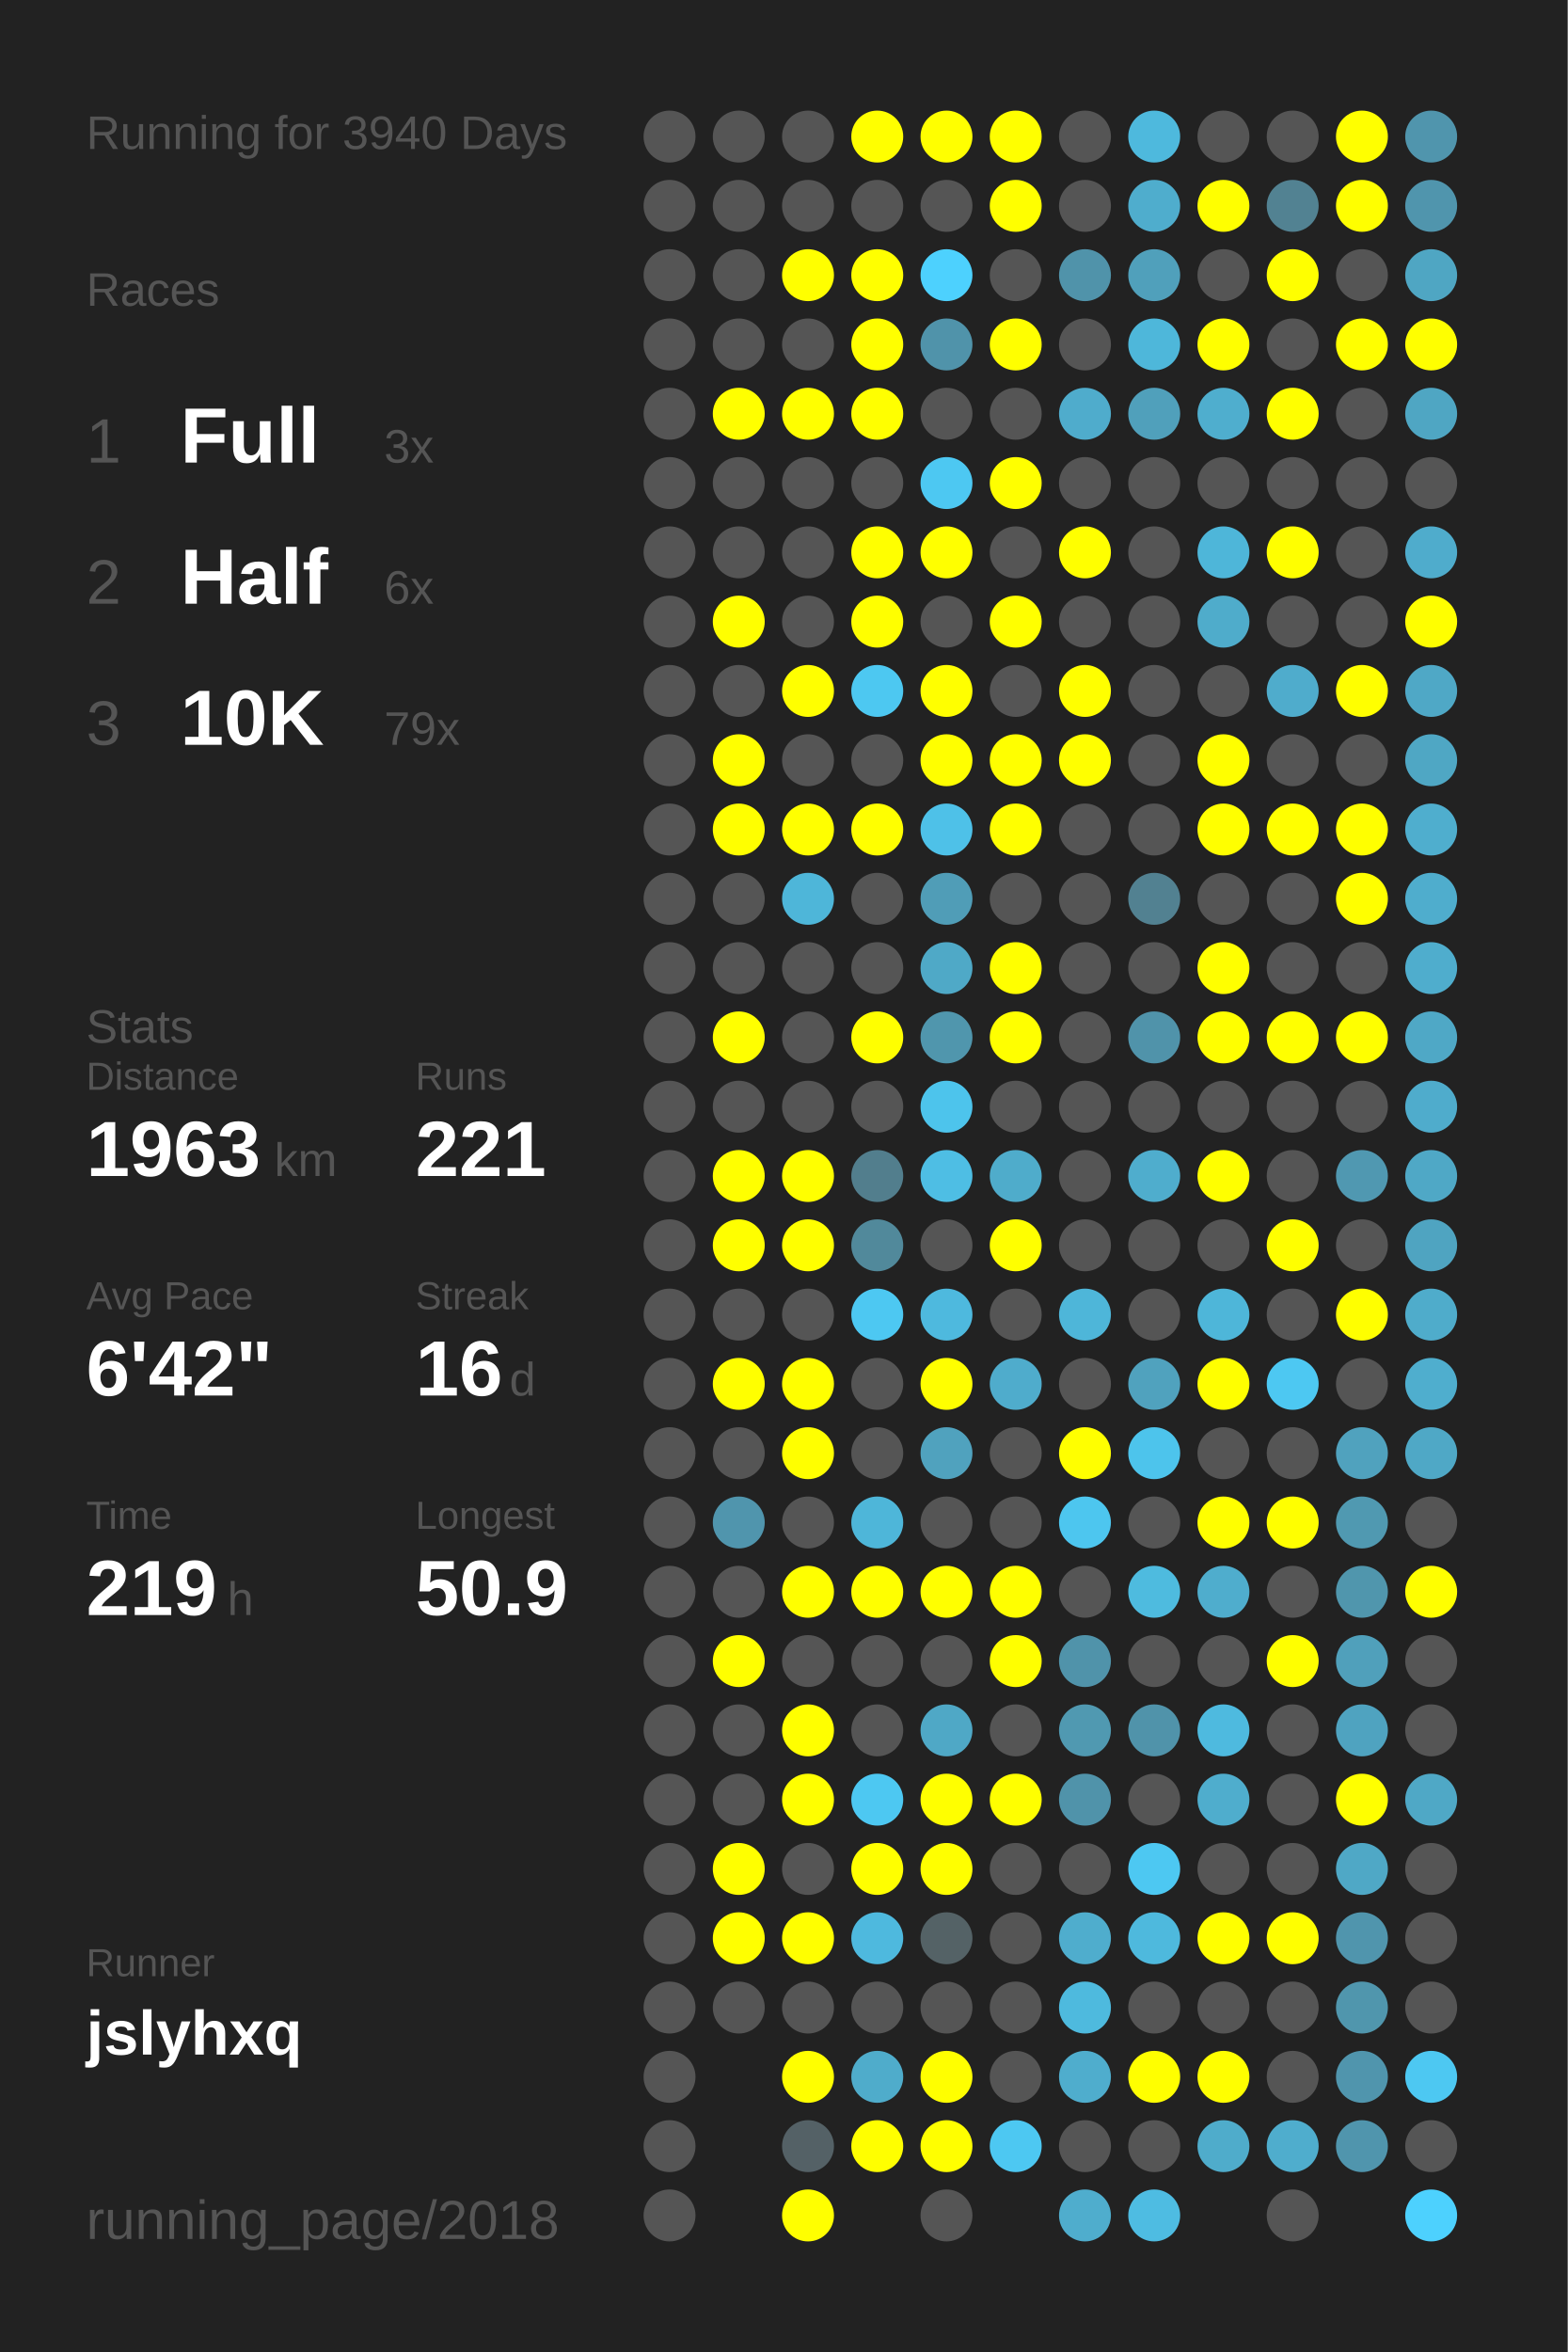
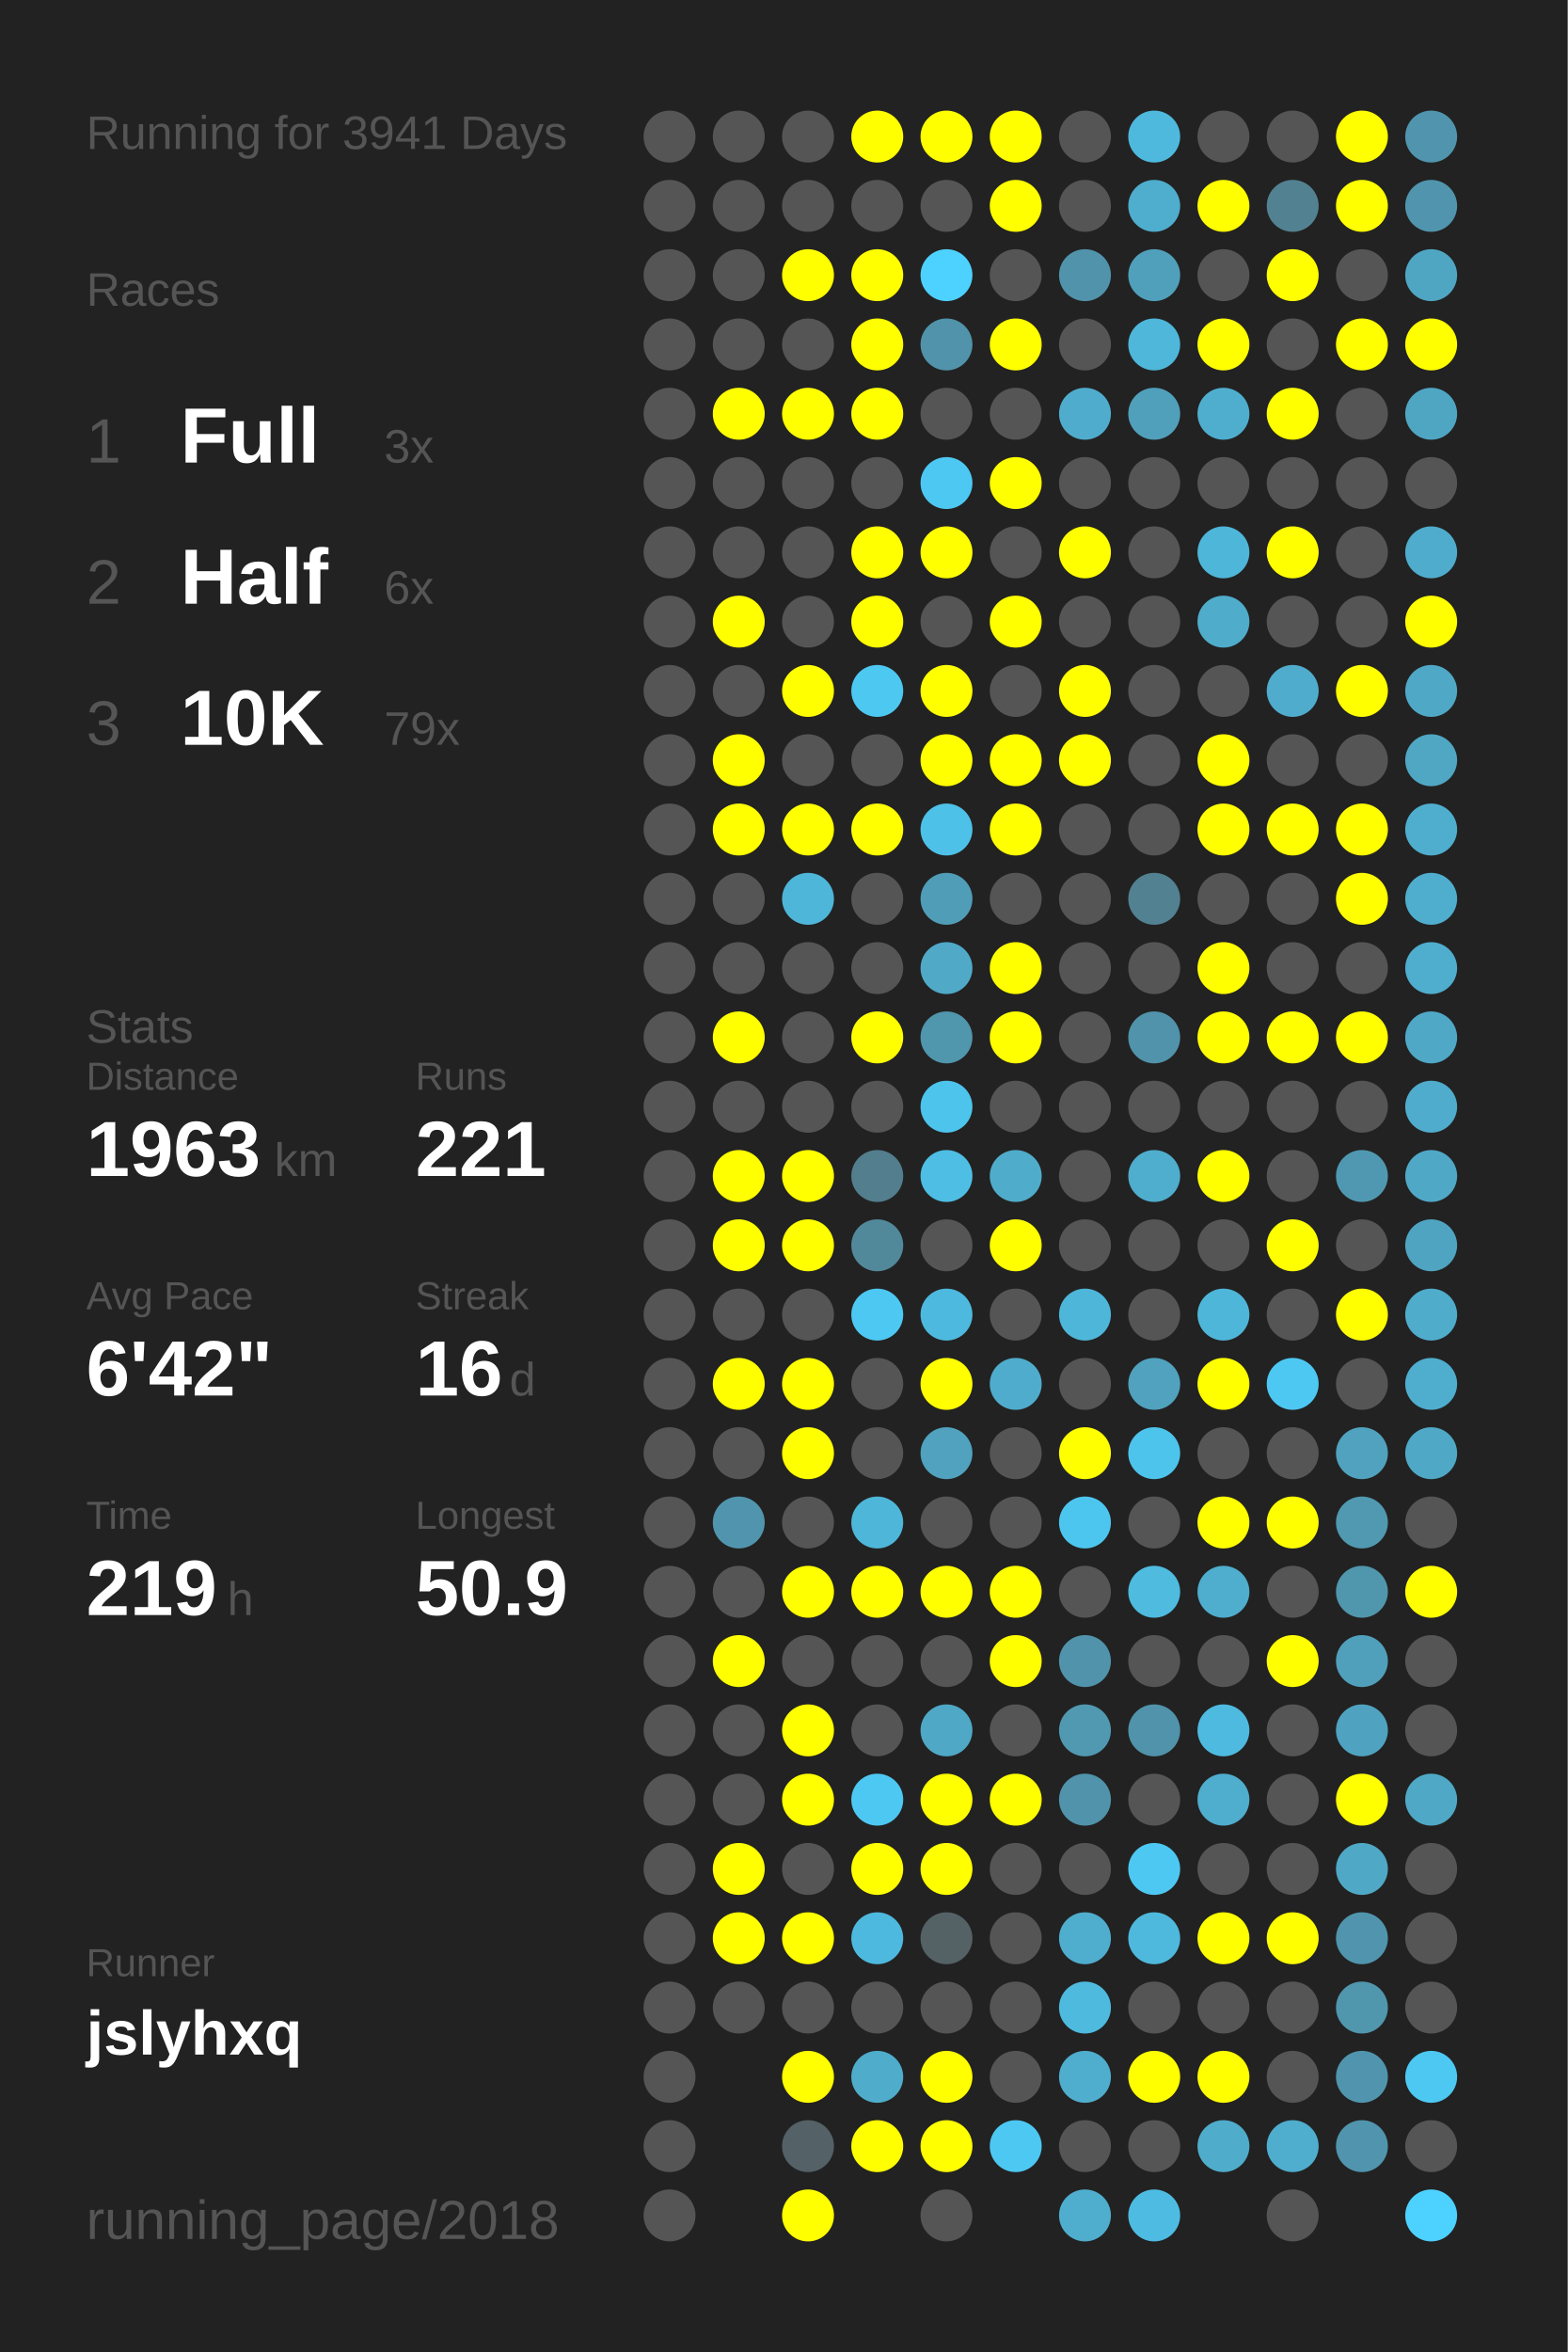
<svg xmlns="http://www.w3.org/2000/svg" baseProfile="full" height="300mm" version="1.1" viewBox="0,0,200,300" width="200mm">
  <defs />
  <rect fill="#222222" height="300" width="200" x="0" y="0" />
-   <text fill="#555555" style="font-size:6px; font-family:Arial;" x="11" y="19">Running for 3940 Days</text>
+   <text fill="#555555" style="font-size:6px; font-family:Arial;" x="11" y="19">Running for 3941 Days</text>
  <text fill="#555555" style="font-size:6px; font-family:Arial;" x="11" y="39">Races</text>
  <text fill="#555555" style="font-size:8px; font-family:Arial;" x="11" y="59">1</text>
  <text fill="#FFFFFF" style="font-size:10px; font-family:Arial; font-weight:bold;" x="23" y="59">Full</text>
  <text fill="#555555" style="font-size:6px; font-family:Arial;" x="49" y="59">3x</text>
  <text fill="#555555" style="font-size:8px; font-family:Arial;" x="11" y="77">2</text>
  <text fill="#FFFFFF" style="font-size:10px; font-family:Arial; font-weight:bold;" x="23" y="77">Half</text>
  <text fill="#555555" style="font-size:6px; font-family:Arial;" x="49" y="77">6x</text>
  <text fill="#555555" style="font-size:8px; font-family:Arial;" x="11" y="95">3</text>
  <text fill="#FFFFFF" style="font-size:10px; font-family:Arial; font-weight:bold;" x="23" y="95">10K</text>
  <text fill="#555555" style="font-size:6px; font-family:Arial;" x="49" y="95">79x</text>
  <text fill="#555555" style="font-size:6px; font-family:Arial;" x="11" y="133">Stats</text>
  <text fill="#555555" style="font-size:5px; font-family:Arial;" x="11" y="139">Distance</text>
  <text fill="#FFFFFF" style="font-size:10px; font-family:Arial; font-weight:bold;" x="11" y="150">1963</text>
  <text fill="#555555" style="font-size:6px; font-family:Arial;" x="35" y="150">km</text>
  <text fill="#555555" style="font-size:5px; font-family:Arial;" x="53" y="139">Runs</text>
  <text fill="#FFFFFF" style="font-size:10px; font-family:Arial; font-weight:bold;" x="53" y="150">221</text>
  <text fill="#555555" style="font-size:5px; font-family:Arial;" x="11" y="167">Avg Pace</text>
  <text fill="#FFFFFF" style="font-size:10px; font-family:Arial; font-weight:bold;" x="11" y="178">6'42"</text>
  <text fill="#555555" style="font-size:5px; font-family:Arial;" x="53" y="167">Streak</text>
  <text fill="#FFFFFF" style="font-size:10px; font-family:Arial; font-weight:bold;" x="53" y="178">16</text>
  <text fill="#555555" style="font-size:6px; font-family:Arial;" x="65" y="178">d</text>
  <text fill="#555555" style="font-size:5px; font-family:Arial;" x="11" y="195">Time</text>
  <text fill="#FFFFFF" style="font-size:10px; font-family:Arial; font-weight:bold;" x="11" y="206">219</text>
  <text fill="#555555" style="font-size:6px; font-family:Arial;" x="29" y="206">h</text>
  <text fill="#555555" style="font-size:5px; font-family:Arial;" x="53" y="195">Longest</text>
  <text fill="#FFFFFF" style="font-size:10px; font-family:Arial; font-weight:bold;" x="53" y="206">50.9</text>
  <text fill="#555555" style="font-size:5px; font-family:Arial;" x="11" y="252.065">Runner</text>
  <text fill="#FFFFFF" style="font-size:8px; font-family:Arial; font-weight:bold;" x="11" y="262.065">jslyhxq</text>
  <text fill="#555555" style="font-size:7px; font-family:Arial;" x="11" y="285.581">running_page/2018</text>
  <circle cx="85.417" cy="17.419" fill="#555555" r="3.312" />
  <circle cx="85.417" cy="26.258" fill="#555555" r="3.312" />
  <circle cx="85.417" cy="35.097" fill="#555555" r="3.312" />
  <circle cx="85.417" cy="43.935" fill="#555555" r="3.312" />
  <circle cx="85.417" cy="52.774" fill="#555555" r="3.312" />
  <circle cx="85.417" cy="61.613" fill="#555555" r="3.312" />
  <circle cx="85.417" cy="70.452" fill="#555555" r="3.312" />
  <circle cx="85.417" cy="79.29" fill="#555555" r="3.312" />
  <circle cx="85.417" cy="88.129" fill="#555555" r="3.312" />
  <circle cx="85.417" cy="96.968" fill="#555555" r="3.312" />
  <circle cx="85.417" cy="105.806" fill="#555555" r="3.312" />
  <circle cx="85.417" cy="114.645" fill="#555555" r="3.312" />
  <circle cx="85.417" cy="123.484" fill="#555555" r="3.312" />
  <circle cx="85.417" cy="132.323" fill="#555555" r="3.312" />
  <circle cx="85.417" cy="141.161" fill="#555555" r="3.312" />
  <circle cx="85.417" cy="150" fill="#555555" r="3.312" />
  <circle cx="85.417" cy="158.839" fill="#555555" r="3.312" />
  <circle cx="85.417" cy="167.677" fill="#555555" r="3.312" />
  <circle cx="85.417" cy="176.516" fill="#555555" r="3.312" />
  <circle cx="85.417" cy="185.355" fill="#555555" r="3.312" />
  <circle cx="85.417" cy="194.194" fill="#555555" r="3.312" />
  <circle cx="85.417" cy="203.032" fill="#555555" r="3.312" />
  <circle cx="85.417" cy="211.871" fill="#555555" r="3.312" />
  <circle cx="85.417" cy="220.71" fill="#555555" r="3.312" />
  <circle cx="85.417" cy="229.548" fill="#555555" r="3.312" />
  <circle cx="85.417" cy="238.387" fill="#555555" r="3.312" />
  <circle cx="85.417" cy="247.226" fill="#555555" r="3.312" />
  <circle cx="85.417" cy="256.065" fill="#555555" r="3.312" />
  <circle cx="85.417" cy="264.903" fill="#555555" r="3.312" />
  <circle cx="85.417" cy="273.742" fill="#555555" r="3.312" />
  <circle cx="85.417" cy="282.581" fill="#555555" r="3.312" />
  <circle cx="94.25" cy="17.419" fill="#555555" r="3.312" />
  <circle cx="94.25" cy="26.258" fill="#555555" r="3.312" />
  <circle cx="94.25" cy="35.097" fill="#555555" r="3.312" />
  <circle cx="94.25" cy="43.935" fill="#555555" r="3.312" />
  <circle cx="94.25" cy="52.774" fill="#FFFF00" r="3.312" />
  <circle cx="94.25" cy="61.613" fill="#555555" r="3.312" />
  <circle cx="94.25" cy="70.452" fill="#555555" r="3.312" />
  <circle cx="94.25" cy="79.29" fill="#FFFF00" r="3.312" />
  <circle cx="94.25" cy="88.129" fill="#555555" r="3.312" />
  <circle cx="94.25" cy="96.968" fill="#FFFF00" r="3.312" />
  <circle cx="94.25" cy="105.806" fill="#FFFF00" r="3.312" />
  <circle cx="94.25" cy="114.645" fill="#555555" r="3.312" />
  <circle cx="94.25" cy="123.484" fill="#555555" r="3.312" />
  <circle cx="94.25" cy="132.323" fill="#FFFF00" r="3.312" />
  <circle cx="94.25" cy="141.161" fill="#555555" r="3.312" />
  <circle cx="94.25" cy="150" fill="#FFFF00" r="3.312" />
  <circle cx="94.25" cy="158.839" fill="#FFFF00" r="3.312" />
  <circle cx="94.25" cy="167.677" fill="#555555" r="3.312" />
  <circle cx="94.25" cy="176.516" fill="#FFFF00" r="3.312" />
  <circle cx="94.25" cy="185.355" fill="#555555" r="3.312" />
  <circle cx="94.25" cy="194.194" fill="#5095ad" r="3.312" />
  <circle cx="94.25" cy="203.032" fill="#555555" r="3.312" />
  <circle cx="94.25" cy="211.871" fill="#FFFF00" r="3.312" />
  <circle cx="94.25" cy="220.71" fill="#555555" r="3.312" />
  <circle cx="94.25" cy="229.548" fill="#555555" r="3.312" />
  <circle cx="94.25" cy="238.387" fill="#FFFF00" r="3.312" />
  <circle cx="94.25" cy="247.226" fill="#FFFF00" r="3.312" />
  <circle cx="94.25" cy="256.065" fill="#555555" r="3.312" />
  <circle cx="103.083" cy="17.419" fill="#555555" r="3.312" />
  <circle cx="103.083" cy="26.258" fill="#555555" r="3.312" />
  <circle cx="103.083" cy="35.097" fill="#FFFF00" r="3.312" />
  <circle cx="103.083" cy="43.935" fill="#555555" r="3.312" />
  <circle cx="103.083" cy="52.774" fill="#FFFF00" r="3.312" />
  <circle cx="103.083" cy="61.613" fill="#555555" r="3.312" />
  <circle cx="103.083" cy="70.452" fill="#555555" r="3.312" />
  <circle cx="103.083" cy="79.29" fill="#555555" r="3.312" />
  <circle cx="103.083" cy="88.129" fill="#FFFF00" r="3.312" />
  <circle cx="103.083" cy="96.968" fill="#555555" r="3.312" />
  <circle cx="103.083" cy="105.806" fill="#FFFF00" r="3.312" />
  <circle cx="103.083" cy="114.645" fill="#4eb6d9" r="3.312" />
  <circle cx="103.083" cy="123.484" fill="#555555" r="3.312" />
  <circle cx="103.083" cy="132.323" fill="#555555" r="3.312" />
  <circle cx="103.083" cy="141.161" fill="#555555" r="3.312" />
  <circle cx="103.083" cy="150" fill="#FFFF00" r="3.312" />
  <circle cx="103.083" cy="158.839" fill="#FFFF00" r="3.312" />
  <circle cx="103.083" cy="167.677" fill="#555555" r="3.312" />
  <circle cx="103.083" cy="176.516" fill="#FFFF00" r="3.312" />
  <circle cx="103.083" cy="185.355" fill="#FFFF00" r="3.312" />
  <circle cx="103.083" cy="194.194" fill="#555555" r="3.312" />
  <circle cx="103.083" cy="203.032" fill="#FFFF00" r="3.312" />
  <circle cx="103.083" cy="211.871" fill="#555555" r="3.312" />
  <circle cx="103.083" cy="220.71" fill="#FFFF00" r="3.312" />
  <circle cx="103.083" cy="229.548" fill="#FFFF00" r="3.312" />
  <circle cx="103.083" cy="238.387" fill="#555555" r="3.312" />
  <circle cx="103.083" cy="247.226" fill="#FFFF00" r="3.312" />
  <circle cx="103.083" cy="256.065" fill="#555555" r="3.312" />
  <circle cx="103.083" cy="264.903" fill="#FFFF00" r="3.312" />
  <circle cx="103.083" cy="273.742" fill="#546166" r="3.312" />
  <circle cx="103.083" cy="282.581" fill="#FFFF00" r="3.312" />
  <circle cx="111.917" cy="17.419" fill="#FFFF00" r="3.312" />
  <circle cx="111.917" cy="26.258" fill="#555555" r="3.312" />
  <circle cx="111.917" cy="35.097" fill="#FFFF00" r="3.312" />
  <circle cx="111.917" cy="43.935" fill="#FFFF00" r="3.312" />
  <circle cx="111.917" cy="52.774" fill="#FFFF00" r="3.312" />
  <circle cx="111.917" cy="61.613" fill="#555555" r="3.312" />
  <circle cx="111.917" cy="70.452" fill="#FFFF00" r="3.312" />
  <circle cx="111.917" cy="79.29" fill="#FFFF00" r="3.312" />
  <circle cx="111.917" cy="88.129" fill="#4dc8f1" r="3.312" />
  <circle cx="111.917" cy="96.968" fill="#555555" r="3.312" />
  <circle cx="111.917" cy="105.806" fill="#FFFF00" r="3.312" />
  <circle cx="111.917" cy="114.645" fill="#555555" r="3.312" />
  <circle cx="111.917" cy="123.484" fill="#555555" r="3.312" />
  <circle cx="111.917" cy="132.323" fill="#FFFF00" r="3.312" />
  <circle cx="111.917" cy="141.161" fill="#555555" r="3.312" />
  <circle cx="111.917" cy="150" fill="#527e8d" r="3.312" />
  <circle cx="111.917" cy="158.839" fill="#51899b" r="3.312" />
  <circle cx="111.917" cy="167.677" fill="#4dc8f2" r="3.312" />
  <circle cx="111.917" cy="176.516" fill="#555555" r="3.312" />
  <circle cx="111.917" cy="185.355" fill="#555555" r="3.312" />
  <circle cx="111.917" cy="194.194" fill="#4eb6d9" r="3.312" />
  <circle cx="111.917" cy="203.032" fill="#FFFF00" r="3.312" />
  <circle cx="111.917" cy="211.871" fill="#555555" r="3.312" />
  <circle cx="111.917" cy="220.71" fill="#555555" r="3.312" />
  <circle cx="111.917" cy="229.548" fill="#4dc8f2" r="3.312" />
  <circle cx="111.917" cy="238.387" fill="#FFFF00" r="3.312" />
  <circle cx="111.917" cy="247.226" fill="#4eb9de" r="3.312" />
  <circle cx="111.917" cy="256.065" fill="#555555" r="3.312" />
  <circle cx="111.917" cy="264.903" fill="#4faccb" r="3.312" />
  <circle cx="111.917" cy="273.742" fill="#FFFF00" r="3.312" />
  <circle cx="120.75" cy="17.419" fill="#FFFF00" r="3.312" />
  <circle cx="120.75" cy="26.258" fill="#555555" r="3.312" />
  <circle cx="120.75" cy="35.097" fill="#4dd1fe" r="3.312" />
  <circle cx="120.75" cy="43.935" fill="#5093aa" r="3.312" />
  <circle cx="120.75" cy="52.774" fill="#555555" r="3.312" />
  <circle cx="120.75" cy="61.613" fill="#4dc8f2" r="3.312" />
  <circle cx="120.75" cy="70.452" fill="#FFFF00" r="3.312" />
  <circle cx="120.75" cy="79.29" fill="#555555" r="3.312" />
  <circle cx="120.75" cy="88.129" fill="#FFFF00" r="3.312" />
  <circle cx="120.75" cy="96.968" fill="#FFFF00" r="3.312" />
  <circle cx="120.75" cy="105.806" fill="#4ec1e8" r="3.312" />
  <circle cx="120.75" cy="114.645" fill="#509db7" r="3.312" />
  <circle cx="120.75" cy="123.484" fill="#4fa9c7" r="3.312" />
  <circle cx="120.75" cy="132.323" fill="#5096ad" r="3.312" />
  <circle cx="120.75" cy="141.161" fill="#4dc4ec" r="3.312" />
  <circle cx="120.75" cy="150" fill="#4ebee4" r="3.312" />
  <circle cx="120.75" cy="158.839" fill="#555555" r="3.312" />
  <circle cx="120.75" cy="167.677" fill="#4eb9de" r="3.312" />
  <circle cx="120.75" cy="176.516" fill="#FFFF00" r="3.312" />
  <circle cx="120.75" cy="185.355" fill="#50a2be" r="3.312" />
  <circle cx="120.75" cy="194.194" fill="#555555" r="3.312" />
  <circle cx="120.75" cy="203.032" fill="#FFFF00" r="3.312" />
  <circle cx="120.75" cy="211.871" fill="#555555" r="3.312" />
  <circle cx="120.75" cy="220.71" fill="#4fa8c6" r="3.312" />
  <circle cx="120.75" cy="229.548" fill="#FFFF00" r="3.312" />
  <circle cx="120.75" cy="238.387" fill="#FFFF00" r="3.312" />
  <circle cx="120.75" cy="247.226" fill="#546266" r="3.312" />
  <circle cx="120.75" cy="256.065" fill="#555555" r="3.312" />
  <circle cx="120.75" cy="264.903" fill="#FFFF00" r="3.312" />
  <circle cx="120.75" cy="273.742" fill="#FFFF00" r="3.312" />
  <circle cx="120.75" cy="282.581" fill="#555555" r="3.312" />
  <circle cx="129.583" cy="17.419" fill="#FFFF00" r="3.312" />
  <circle cx="129.583" cy="26.258" fill="#FFFF00" r="3.312" />
  <circle cx="129.583" cy="35.097" fill="#555555" r="3.312" />
  <circle cx="129.583" cy="43.935" fill="#FFFF00" r="3.312" />
  <circle cx="129.583" cy="52.774" fill="#555555" r="3.312" />
  <circle cx="129.583" cy="61.613" fill="#FFFF00" r="3.312" />
  <circle cx="129.583" cy="70.452" fill="#555555" r="3.312" />
  <circle cx="129.583" cy="79.29" fill="#FFFF00" r="3.312" />
  <circle cx="129.583" cy="88.129" fill="#555555" r="3.312" />
  <circle cx="129.583" cy="96.968" fill="#FFFF00" r="3.312" />
  <circle cx="129.583" cy="105.806" fill="#FFFF00" r="3.312" />
  <circle cx="129.583" cy="114.645" fill="#555555" r="3.312" />
  <circle cx="129.583" cy="123.484" fill="#FFFF00" r="3.312" />
  <circle cx="129.583" cy="132.323" fill="#FFFF00" r="3.312" />
  <circle cx="129.583" cy="141.161" fill="#555555" r="3.312" />
  <circle cx="129.583" cy="150" fill="#4faccb" r="3.312" />
  <circle cx="129.583" cy="158.839" fill="#FFFF00" r="3.312" />
  <circle cx="129.583" cy="167.677" fill="#555555" r="3.312" />
  <circle cx="129.583" cy="176.516" fill="#4faccc" r="3.312" />
  <circle cx="129.583" cy="185.355" fill="#555555" r="3.312" />
  <circle cx="129.583" cy="194.194" fill="#555555" r="3.312" />
  <circle cx="129.583" cy="203.032" fill="#FFFF00" r="3.312" />
  <circle cx="129.583" cy="211.871" fill="#FFFF00" r="3.312" />
  <circle cx="129.583" cy="220.71" fill="#555555" r="3.312" />
  <circle cx="129.583" cy="229.548" fill="#FFFF00" r="3.312" />
  <circle cx="129.583" cy="238.387" fill="#555555" r="3.312" />
  <circle cx="129.583" cy="247.226" fill="#555555" r="3.312" />
  <circle cx="129.583" cy="256.065" fill="#555555" r="3.312" />
  <circle cx="129.583" cy="264.903" fill="#555555" r="3.312" />
  <circle cx="129.583" cy="273.742" fill="#4dc8f2" r="3.312" />
  <circle cx="138.417" cy="17.419" fill="#555555" r="3.312" />
  <circle cx="138.417" cy="26.258" fill="#555555" r="3.312" />
  <circle cx="138.417" cy="35.097" fill="#5093aa" r="3.312" />
  <circle cx="138.417" cy="43.935" fill="#555555" r="3.312" />
  <circle cx="138.417" cy="52.774" fill="#4faccc" r="3.312" />
  <circle cx="138.417" cy="61.613" fill="#555555" r="3.312" />
  <circle cx="138.417" cy="70.452" fill="#FFFF00" r="3.312" />
  <circle cx="138.417" cy="79.29" fill="#555555" r="3.312" />
  <circle cx="138.417" cy="88.129" fill="#FFFF00" r="3.312" />
  <circle cx="138.417" cy="96.968" fill="#FFFF00" r="3.312" />
  <circle cx="138.417" cy="105.806" fill="#555555" r="3.312" />
  <circle cx="138.417" cy="114.645" fill="#555555" r="3.312" />
  <circle cx="138.417" cy="123.484" fill="#555555" r="3.312" />
  <circle cx="138.417" cy="132.323" fill="#555555" r="3.312" />
  <circle cx="138.417" cy="141.161" fill="#555555" r="3.312" />
  <circle cx="138.417" cy="150" fill="#555555" r="3.312" />
  <circle cx="138.417" cy="158.839" fill="#555555" r="3.312" />
  <circle cx="138.417" cy="167.677" fill="#4eb6d9" r="3.312" />
  <circle cx="138.417" cy="176.516" fill="#555555" r="3.312" />
  <circle cx="138.417" cy="185.355" fill="#FFFF00" r="3.312" />
  <circle cx="138.417" cy="194.194" fill="#4dc6ef" r="3.312" />
  <circle cx="138.417" cy="203.032" fill="#555555" r="3.312" />
  <circle cx="138.417" cy="211.871" fill="#5093aa" r="3.312" />
  <circle cx="138.417" cy="220.71" fill="#5099b1" r="3.312" />
  <circle cx="138.417" cy="229.548" fill="#5093aa" r="3.312" />
  <circle cx="138.417" cy="238.387" fill="#555555" r="3.312" />
  <circle cx="138.417" cy="247.226" fill="#4fadcd" r="3.312" />
  <circle cx="138.417" cy="256.065" fill="#4ebade" r="3.312" />
  <circle cx="138.417" cy="264.903" fill="#4fadcd" r="3.312" />
  <circle cx="138.417" cy="273.742" fill="#555555" r="3.312" />
  <circle cx="138.417" cy="282.581" fill="#4fadcd" r="3.312" />
  <circle cx="147.25" cy="17.419" fill="#4eb9dd" r="3.312" />
  <circle cx="147.25" cy="26.258" fill="#4fadcd" r="3.312" />
  <circle cx="147.25" cy="35.097" fill="#50a0bb" r="3.312" />
  <circle cx="147.25" cy="43.935" fill="#4eb7da" r="3.312" />
  <circle cx="147.25" cy="52.774" fill="#50a0bb" r="3.312" />
  <circle cx="147.25" cy="61.613" fill="#555555" r="3.312" />
  <circle cx="147.25" cy="70.452" fill="#555555" r="3.312" />
  <circle cx="147.25" cy="79.29" fill="#555555" r="3.312" />
  <circle cx="147.25" cy="88.129" fill="#555555" r="3.312" />
  <circle cx="147.25" cy="96.968" fill="#555555" r="3.312" />
  <circle cx="147.25" cy="105.806" fill="#555555" r="3.312" />
  <circle cx="147.25" cy="114.645" fill="#528191" r="3.312" />
  <circle cx="147.25" cy="123.484" fill="#555555" r="3.312" />
  <circle cx="147.25" cy="132.323" fill="#5093aa" r="3.312" />
  <circle cx="147.25" cy="141.161" fill="#555555" r="3.312" />
  <circle cx="147.25" cy="150" fill="#4fadcd" r="3.312" />
  <circle cx="147.25" cy="158.839" fill="#555555" r="3.312" />
  <circle cx="147.25" cy="167.677" fill="#555555" r="3.312" />
  <circle cx="147.25" cy="176.516" fill="#50a2be" r="3.312" />
  <circle cx="147.25" cy="185.355" fill="#4dc4ec" r="3.312" />
  <circle cx="147.25" cy="194.194" fill="#555555" r="3.312" />
  <circle cx="147.25" cy="203.032" fill="#4ebbdf" r="3.312" />
  <circle cx="147.25" cy="211.871" fill="#555555" r="3.312" />
  <circle cx="147.25" cy="220.71" fill="#5093aa" r="3.312" />
  <circle cx="147.25" cy="229.548" fill="#555555" r="3.312" />
  <circle cx="147.25" cy="238.387" fill="#4dc8f2" r="3.312" />
  <circle cx="147.25" cy="247.226" fill="#4eb9dd" r="3.312" />
  <circle cx="147.25" cy="256.065" fill="#555555" r="3.312" />
  <circle cx="147.25" cy="264.903" fill="#FFFF00" r="3.312" />
  <circle cx="147.25" cy="273.742" fill="#555555" r="3.312" />
  <circle cx="147.25" cy="282.581" fill="#4ebce2" r="3.312" />
  <circle cx="156.083" cy="17.419" fill="#555555" r="3.312" />
  <circle cx="156.083" cy="26.258" fill="#FFFF00" r="3.312" />
  <circle cx="156.083" cy="35.097" fill="#555555" r="3.312" />
  <circle cx="156.083" cy="43.935" fill="#FFFF00" r="3.312" />
  <circle cx="156.083" cy="52.774" fill="#4faece" r="3.312" />
  <circle cx="156.083" cy="61.613" fill="#555555" r="3.312" />
  <circle cx="156.083" cy="70.452" fill="#4eb6d9" r="3.312" />
  <circle cx="156.083" cy="79.29" fill="#4faccb" r="3.312" />
  <circle cx="156.083" cy="88.129" fill="#555555" r="3.312" />
  <circle cx="156.083" cy="96.968" fill="#FFFF00" r="3.312" />
  <circle cx="156.083" cy="105.806" fill="#FFFF00" r="3.312" />
  <circle cx="156.083" cy="114.645" fill="#555555" r="3.312" />
  <circle cx="156.083" cy="123.484" fill="#FFFF00" r="3.312" />
  <circle cx="156.083" cy="132.323" fill="#FFFF00" r="3.312" />
  <circle cx="156.083" cy="141.161" fill="#555555" r="3.312" />
  <circle cx="156.083" cy="150" fill="#FFFF00" r="3.312" />
  <circle cx="156.083" cy="158.839" fill="#555555" r="3.312" />
  <circle cx="156.083" cy="167.677" fill="#4eb6d9" r="3.312" />
  <circle cx="156.083" cy="176.516" fill="#FFFF00" r="3.312" />
  <circle cx="156.083" cy="185.355" fill="#555555" r="3.312" />
  <circle cx="156.083" cy="194.194" fill="#FFFF00" r="3.312" />
  <circle cx="156.083" cy="203.032" fill="#4fadcd" r="3.312" />
  <circle cx="156.083" cy="211.871" fill="#555555" r="3.312" />
  <circle cx="156.083" cy="220.71" fill="#4ebadf" r="3.312" />
  <circle cx="156.083" cy="229.548" fill="#4fadcd" r="3.312" />
  <circle cx="156.083" cy="238.387" fill="#555555" r="3.312" />
  <circle cx="156.083" cy="247.226" fill="#FFFF00" r="3.312" />
  <circle cx="156.083" cy="256.065" fill="#555555" r="3.312" />
  <circle cx="156.083" cy="264.903" fill="#FFFF00" r="3.312" />
  <circle cx="156.083" cy="273.742" fill="#4faccb" r="3.312" />
  <circle cx="164.917" cy="17.419" fill="#555555" r="3.312" />
  <circle cx="164.917" cy="26.258" fill="#528292" r="3.312" />
  <circle cx="164.917" cy="35.097" fill="#FFFF00" r="3.312" />
  <circle cx="164.917" cy="43.935" fill="#555555" r="3.312" />
  <circle cx="164.917" cy="52.774" fill="#FFFF00" r="3.312" />
  <circle cx="164.917" cy="61.613" fill="#555555" r="3.312" />
  <circle cx="164.917" cy="70.452" fill="#FFFF00" r="3.312" />
  <circle cx="164.917" cy="79.29" fill="#555555" r="3.312" />
  <circle cx="164.917" cy="88.129" fill="#4faccc" r="3.312" />
  <circle cx="164.917" cy="96.968" fill="#555555" r="3.312" />
  <circle cx="164.917" cy="105.806" fill="#FFFF00" r="3.312" />
  <circle cx="164.917" cy="114.645" fill="#555555" r="3.312" />
  <circle cx="164.917" cy="123.484" fill="#555555" r="3.312" />
  <circle cx="164.917" cy="132.323" fill="#FFFF00" r="3.312" />
  <circle cx="164.917" cy="141.161" fill="#555555" r="3.312" />
  <circle cx="164.917" cy="150" fill="#555555" r="3.312" />
  <circle cx="164.917" cy="158.839" fill="#FFFF00" r="3.312" />
  <circle cx="164.917" cy="167.677" fill="#555555" r="3.312" />
  <circle cx="164.917" cy="176.516" fill="#4dc8f2" r="3.312" />
  <circle cx="164.917" cy="185.355" fill="#555555" r="3.312" />
  <circle cx="164.917" cy="194.194" fill="#FFFF00" r="3.312" />
  <circle cx="164.917" cy="203.032" fill="#555555" r="3.312" />
  <circle cx="164.917" cy="211.871" fill="#FFFF00" r="3.312" />
  <circle cx="164.917" cy="220.71" fill="#555555" r="3.312" />
  <circle cx="164.917" cy="229.548" fill="#555555" r="3.312" />
  <circle cx="164.917" cy="238.387" fill="#555555" r="3.312" />
  <circle cx="164.917" cy="247.226" fill="#FFFF00" r="3.312" />
  <circle cx="164.917" cy="256.065" fill="#555555" r="3.312" />
  <circle cx="164.917" cy="264.903" fill="#555555" r="3.312" />
  <circle cx="164.917" cy="273.742" fill="#4fadcd" r="3.312" />
  <circle cx="164.917" cy="282.581" fill="#555555" r="3.312" />
  <circle cx="173.75" cy="17.419" fill="#FFFF00" r="3.312" />
  <circle cx="173.75" cy="26.258" fill="#FFFF00" r="3.312" />
  <circle cx="173.75" cy="35.097" fill="#555555" r="3.312" />
  <circle cx="173.75" cy="43.935" fill="#FFFF00" r="3.312" />
  <circle cx="173.75" cy="52.774" fill="#555555" r="3.312" />
  <circle cx="173.75" cy="61.613" fill="#555555" r="3.312" />
  <circle cx="173.75" cy="70.452" fill="#555555" r="3.312" />
  <circle cx="173.75" cy="79.29" fill="#555555" r="3.312" />
  <circle cx="173.75" cy="88.129" fill="#FFFF00" r="3.312" />
  <circle cx="173.75" cy="96.968" fill="#555555" r="3.312" />
  <circle cx="173.75" cy="105.806" fill="#FFFF00" r="3.312" />
  <circle cx="173.75" cy="114.645" fill="#FFFF00" r="3.312" />
  <circle cx="173.75" cy="123.484" fill="#555555" r="3.312" />
  <circle cx="173.75" cy="132.323" fill="#FFFF00" r="3.312" />
  <circle cx="173.75" cy="141.161" fill="#555555" r="3.312" />
  <circle cx="173.75" cy="150" fill="#5098b1" r="3.312" />
  <circle cx="173.75" cy="158.839" fill="#555555" r="3.312" />
  <circle cx="173.75" cy="167.677" fill="#FFFF00" r="3.312" />
  <circle cx="173.75" cy="176.516" fill="#555555" r="3.312" />
  <circle cx="173.75" cy="185.355" fill="#50a2be" r="3.312" />
  <circle cx="173.75" cy="194.194" fill="#5099b1" r="3.312" />
  <circle cx="173.75" cy="203.032" fill="#5096ad" r="3.312" />
  <circle cx="173.75" cy="211.871" fill="#50a0bb" r="3.312" />
  <circle cx="173.75" cy="220.71" fill="#4fa3c0" r="3.312" />
  <circle cx="173.75" cy="229.548" fill="#FFFF00" r="3.312" />
  <circle cx="173.75" cy="238.387" fill="#4fa8c6" r="3.312" />
  <circle cx="173.75" cy="247.226" fill="#5095ad" r="3.312" />
  <circle cx="173.75" cy="256.065" fill="#5096ad" r="3.312" />
  <circle cx="173.75" cy="264.903" fill="#5095ad" r="3.312" />
  <circle cx="173.75" cy="273.742" fill="#5095ad" r="3.312" />
  <circle cx="182.583" cy="17.419" fill="#5095ad" r="3.312" />
  <circle cx="182.583" cy="26.258" fill="#5095ad" r="3.312" />
  <circle cx="182.583" cy="35.097" fill="#4fa6c3" r="3.312" />
  <circle cx="182.583" cy="43.935" fill="#FFFF00" r="3.312" />
  <circle cx="182.583" cy="52.774" fill="#4fa6c3" r="3.312" />
  <circle cx="182.583" cy="61.613" fill="#555555" r="3.312" />
  <circle cx="182.583" cy="70.452" fill="#4faccc" r="3.312" />
  <circle cx="182.583" cy="79.29" fill="#FFFF00" r="3.312" />
  <circle cx="182.583" cy="88.129" fill="#4fa8c6" r="3.312" />
  <circle cx="182.583" cy="96.968" fill="#4fa7c4" r="3.312" />
  <circle cx="182.583" cy="105.806" fill="#4faece" r="3.312" />
  <circle cx="182.583" cy="114.645" fill="#4fadcd" r="3.312" />
  <circle cx="182.583" cy="123.484" fill="#4fadcd" r="3.312" />
  <circle cx="182.583" cy="132.323" fill="#4fa8c6" r="3.312" />
  <circle cx="182.583" cy="141.161" fill="#4faccc" r="3.312" />
  <circle cx="182.583" cy="150" fill="#4fa8c6" r="3.312" />
  <circle cx="182.583" cy="158.839" fill="#4fa4c1" r="3.312" />
  <circle cx="182.583" cy="167.677" fill="#4faccb" r="3.312" />
  <circle cx="182.583" cy="176.516" fill="#4faece" r="3.312" />
  <circle cx="182.583" cy="185.355" fill="#4fa8c6" r="3.312" />
  <circle cx="182.583" cy="194.194" fill="#555555" r="3.312" />
  <circle cx="182.583" cy="203.032" fill="#FFFF00" r="3.312" />
  <circle cx="182.583" cy="211.871" fill="#555555" r="3.312" />
  <circle cx="182.583" cy="220.71" fill="#555555" r="3.312" />
  <circle cx="182.583" cy="229.548" fill="#4fa8c6" r="3.312" />
  <circle cx="182.583" cy="238.387" fill="#555555" r="3.312" />
  <circle cx="182.583" cy="247.226" fill="#555555" r="3.312" />
  <circle cx="182.583" cy="256.065" fill="#555555" r="3.312" />
  <circle cx="182.583" cy="264.903" fill="#4dc8f2" r="3.312" />
  <circle cx="182.583" cy="273.742" fill="#555555" r="3.312" />
  <circle cx="182.583" cy="282.581" fill="#4dd1fe" r="3.312" />
</svg>
